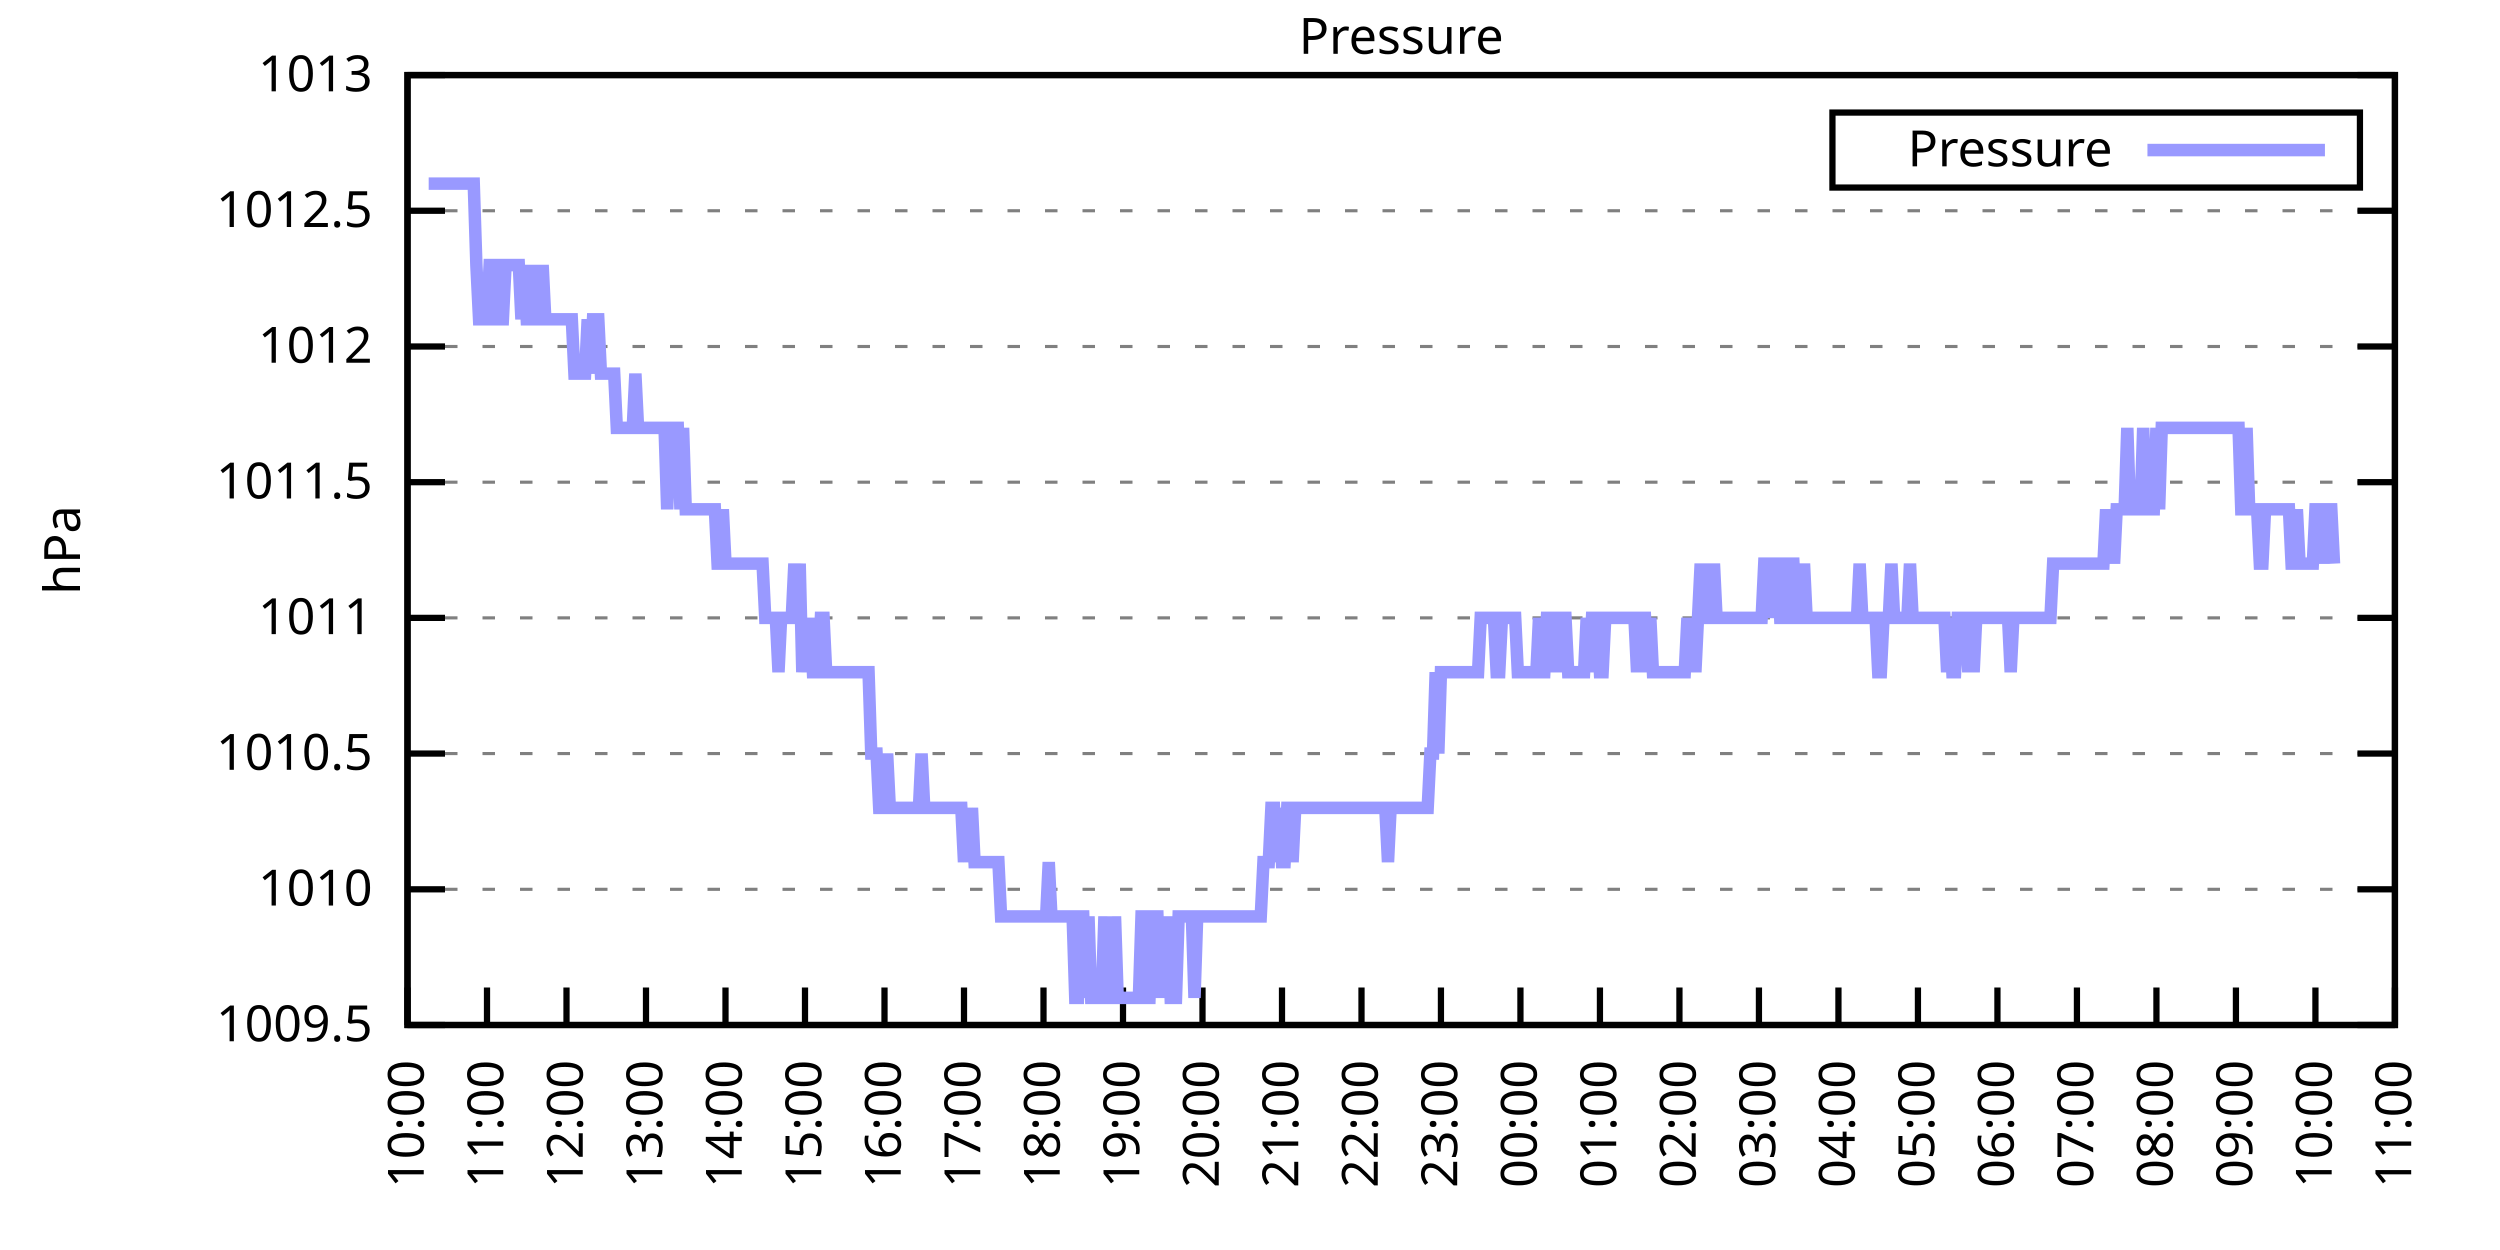
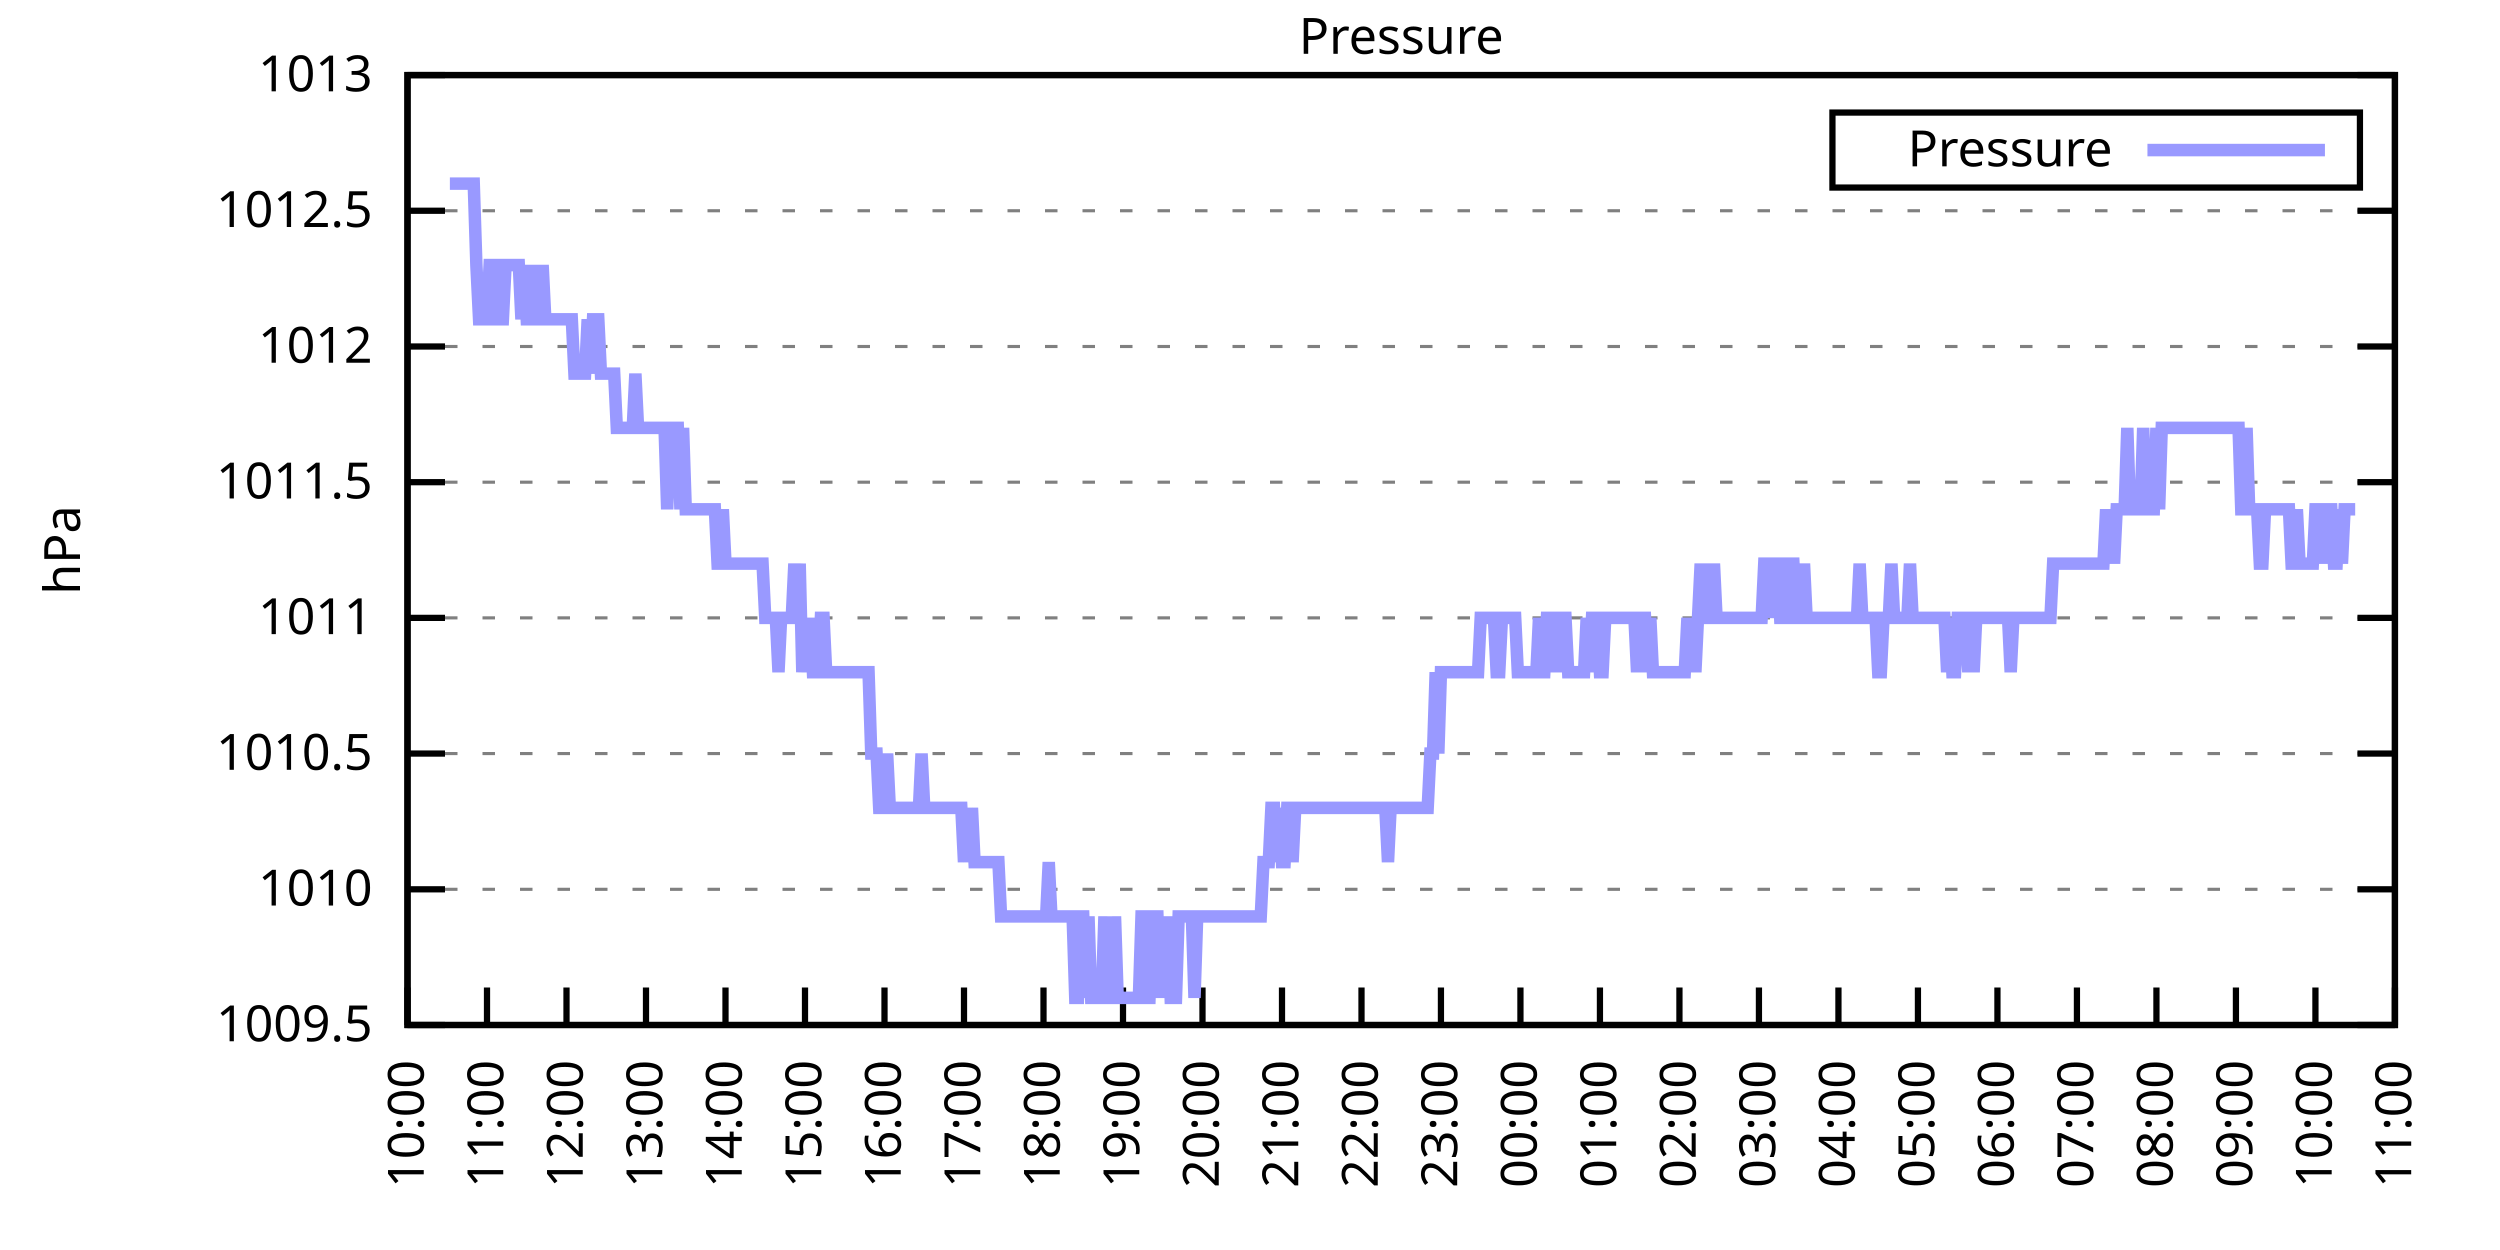
<svg xmlns="http://www.w3.org/2000/svg" xmlns:xlink="http://www.w3.org/1999/xlink" width="400" height="200" viewBox="0 0 400 200">
  <g id="gnuplot_canvas">
    <rect x="0" y="0" width="400" height="200" fill="none" />
    <defs>
      <circle id="gpDot" r="0.5" stroke-width="0.5" stroke="currentColor" />
      <path id="gpPt0" stroke-width="0.333" stroke="currentColor" d="M-1,0 h2 M0,-1 v2" />
      <path id="gpPt1" stroke-width="0.333" stroke="currentColor" d="M-1,-1 L1,1 M1,-1 L-1,1" />
      <path id="gpPt2" stroke-width="0.333" stroke="currentColor" d="M-1,0 L1,0 M0,-1 L0,1 M-1,-1 L1,1 M-1,1 L1,-1" />
      <rect id="gpPt3" stroke-width="0.333" stroke="currentColor" x="-1" y="-1" width="2" height="2" />
      <rect id="gpPt4" stroke-width="0.333" stroke="currentColor" fill="currentColor" x="-1" y="-1" width="2" height="2" />
      <circle id="gpPt5" stroke-width="0.333" stroke="currentColor" cx="0" cy="0" r="1" />
      <use xlink:href="#gpPt5" id="gpPt6" fill="currentColor" stroke="none" />
      <path id="gpPt7" stroke-width="0.333" stroke="currentColor" d="M0,-1.33 L-1.33,0.67 L1.33,0.67 z" />
      <use xlink:href="#gpPt7" id="gpPt8" fill="currentColor" stroke="none" />
      <use xlink:href="#gpPt7" id="gpPt9" stroke="currentColor" transform="rotate(180)" />
      <use xlink:href="#gpPt9" id="gpPt10" fill="currentColor" stroke="none" />
      <use xlink:href="#gpPt3" id="gpPt11" stroke="currentColor" transform="rotate(45)" />
      <use xlink:href="#gpPt11" id="gpPt12" fill="currentColor" stroke="none" />
      <path id="gpPt13" stroke-width="0.333" stroke="currentColor" d="M0,1.330 L1.265,0.411 L0.782,-1.067 L-0.782,-1.076 L-1.265,0.411 z" />
      <use xlink:href="#gpPt13" id="gpPt14" fill="currentColor" stroke="none" />
      <filter id="textbox" filterUnits="objectBoundingBox" x="0" y="0" height="1" width="1">
        <feFlood flood-color="white" flood-opacity="1" result="bgnd" />
        <feComposite in="SourceGraphic" in2="bgnd" operator="atop" />
      </filter>
      <filter id="greybox" filterUnits="objectBoundingBox" x="0" y="0" height="1" width="1">
        <feFlood flood-color="lightgrey" flood-opacity="1" result="grey" />
        <feComposite in="SourceGraphic" in2="grey" operator="atop" />
      </filter>
    </defs>
    <g fill="none" color="white" stroke="currentColor" stroke-width="1.00" stroke-linecap="butt" stroke-linejoin="miter">
</g>
    <g fill="none" color="black" stroke="currentColor" stroke-width="1.00" stroke-linecap="butt" stroke-linejoin="miter">
      <g stroke="none" shape-rendering="crispEdges">
        <polygon fill="rgb(255, 255, 255)" points="65.20,164.00 383.18,164.00 383.18,12.02 65.20,12.02 " />
      </g>
    </g>
    <g fill="none" color="black" stroke="currentColor" stroke-width="1.00" stroke-linecap="butt" stroke-linejoin="miter">
</g>
    <g fill="none" color="black" stroke="black" stroke-width="0.50" stroke-linecap="butt" stroke-linejoin="miter">
</g>
    <g fill="none" color="gray" stroke="currentColor" stroke-width="0.50" stroke-linecap="butt" stroke-linejoin="miter">
      <path stroke="gray" stroke-dasharray="2,4" class="gridline" d="M65.20,164.00 L383.19,164.00  " />
    </g>
    <g fill="none" color="gray" stroke="gray" stroke-width="1.00" stroke-linecap="butt" stroke-linejoin="miter">
</g>
    <g fill="none" color="black" stroke="currentColor" stroke-width="1.00" stroke-linecap="butt" stroke-linejoin="miter">
      <path stroke="black" d="M65.20,164.00 L71.20,164.00 M383.19,164.00 L377.19,164.00  " />
      <g transform="translate(59.60,166.60)" stroke="none" fill="black" font-family="Sans" font-size="8.00" text-anchor="end">
        <text>
          <tspan font-family="Sans"> 1009.5</tspan>
        </text>
      </g>
    </g>
    <g fill="none" color="black" stroke="currentColor" stroke-width="1.00" stroke-linecap="butt" stroke-linejoin="miter">
</g>
    <g fill="none" color="black" stroke="black" stroke-width="0.50" stroke-linecap="butt" stroke-linejoin="miter">
</g>
    <g fill="none" color="gray" stroke="currentColor" stroke-width="0.50" stroke-linecap="butt" stroke-linejoin="miter">
      <path stroke="gray" stroke-dasharray="2,4" class="gridline" d="M65.20,142.29 L383.19,142.29  " />
    </g>
    <g fill="none" color="gray" stroke="gray" stroke-width="1.00" stroke-linecap="butt" stroke-linejoin="miter">
</g>
    <g fill="none" color="black" stroke="currentColor" stroke-width="1.00" stroke-linecap="butt" stroke-linejoin="miter">
      <path stroke="black" d="M65.20,142.29 L71.20,142.29 M383.19,142.29 L377.19,142.29  " />
      <g transform="translate(59.60,144.89)" stroke="none" fill="black" font-family="Sans" font-size="8.00" text-anchor="end">
        <text>
          <tspan font-family="Sans"> 1010</tspan>
        </text>
      </g>
    </g>
    <g fill="none" color="black" stroke="currentColor" stroke-width="1.00" stroke-linecap="butt" stroke-linejoin="miter">
</g>
    <g fill="none" color="black" stroke="black" stroke-width="0.50" stroke-linecap="butt" stroke-linejoin="miter">
</g>
    <g fill="none" color="gray" stroke="currentColor" stroke-width="0.50" stroke-linecap="butt" stroke-linejoin="miter">
      <path stroke="gray" stroke-dasharray="2,4" class="gridline" d="M65.20,120.57 L383.19,120.57  " />
    </g>
    <g fill="none" color="gray" stroke="gray" stroke-width="1.00" stroke-linecap="butt" stroke-linejoin="miter">
</g>
    <g fill="none" color="black" stroke="currentColor" stroke-width="1.00" stroke-linecap="butt" stroke-linejoin="miter">
      <path stroke="black" d="M65.20,120.57 L71.20,120.57 M383.19,120.57 L377.19,120.57  " />
      <g transform="translate(59.60,123.17)" stroke="none" fill="black" font-family="Sans" font-size="8.00" text-anchor="end">
        <text>
          <tspan font-family="Sans"> 1010.5</tspan>
        </text>
      </g>
    </g>
    <g fill="none" color="black" stroke="currentColor" stroke-width="1.00" stroke-linecap="butt" stroke-linejoin="miter">
</g>
    <g fill="none" color="black" stroke="black" stroke-width="0.50" stroke-linecap="butt" stroke-linejoin="miter">
</g>
    <g fill="none" color="gray" stroke="currentColor" stroke-width="0.50" stroke-linecap="butt" stroke-linejoin="miter">
      <path stroke="gray" stroke-dasharray="2,4" class="gridline" d="M65.20,98.86 L383.19,98.86  " />
    </g>
    <g fill="none" color="gray" stroke="gray" stroke-width="1.00" stroke-linecap="butt" stroke-linejoin="miter">
</g>
    <g fill="none" color="black" stroke="currentColor" stroke-width="1.00" stroke-linecap="butt" stroke-linejoin="miter">
      <path stroke="black" d="M65.20,98.86 L71.20,98.86 M383.19,98.86 L377.19,98.86  " />
      <g transform="translate(59.60,101.46)" stroke="none" fill="black" font-family="Sans" font-size="8.00" text-anchor="end">
        <text>
          <tspan font-family="Sans"> 1011</tspan>
        </text>
      </g>
    </g>
    <g fill="none" color="black" stroke="currentColor" stroke-width="1.00" stroke-linecap="butt" stroke-linejoin="miter">
</g>
    <g fill="none" color="black" stroke="black" stroke-width="0.50" stroke-linecap="butt" stroke-linejoin="miter">
</g>
    <g fill="none" color="gray" stroke="currentColor" stroke-width="0.50" stroke-linecap="butt" stroke-linejoin="miter">
      <path stroke="gray" stroke-dasharray="2,4" class="gridline" d="M65.20,77.15 L383.19,77.15  " />
    </g>
    <g fill="none" color="gray" stroke="gray" stroke-width="1.00" stroke-linecap="butt" stroke-linejoin="miter">
</g>
    <g fill="none" color="black" stroke="currentColor" stroke-width="1.00" stroke-linecap="butt" stroke-linejoin="miter">
      <path stroke="black" d="M65.20,77.15 L71.20,77.15 M383.19,77.15 L377.19,77.15  " />
      <g transform="translate(59.60,79.75)" stroke="none" fill="black" font-family="Sans" font-size="8.00" text-anchor="end">
        <text>
          <tspan font-family="Sans"> 1011.5</tspan>
        </text>
      </g>
    </g>
    <g fill="none" color="black" stroke="currentColor" stroke-width="1.00" stroke-linecap="butt" stroke-linejoin="miter">
</g>
    <g fill="none" color="black" stroke="black" stroke-width="0.50" stroke-linecap="butt" stroke-linejoin="miter">
</g>
    <g fill="none" color="gray" stroke="currentColor" stroke-width="0.50" stroke-linecap="butt" stroke-linejoin="miter">
      <path stroke="gray" stroke-dasharray="2,4" class="gridline" d="M65.20,55.44 L383.19,55.44  " />
    </g>
    <g fill="none" color="gray" stroke="gray" stroke-width="1.00" stroke-linecap="butt" stroke-linejoin="miter">
</g>
    <g fill="none" color="black" stroke="currentColor" stroke-width="1.00" stroke-linecap="butt" stroke-linejoin="miter">
      <path stroke="black" d="M65.20,55.44 L71.20,55.44 M383.19,55.44 L377.19,55.44  " />
      <g transform="translate(59.60,58.04)" stroke="none" fill="black" font-family="Sans" font-size="8.00" text-anchor="end">
        <text>
          <tspan font-family="Sans"> 1012</tspan>
        </text>
      </g>
    </g>
    <g fill="none" color="black" stroke="currentColor" stroke-width="1.00" stroke-linecap="butt" stroke-linejoin="miter">
</g>
    <g fill="none" color="black" stroke="black" stroke-width="0.50" stroke-linecap="butt" stroke-linejoin="miter">
</g>
    <g fill="none" color="gray" stroke="currentColor" stroke-width="0.50" stroke-linecap="butt" stroke-linejoin="miter">
      <path stroke="gray" stroke-dasharray="2,4" class="gridline" d="M65.20,33.72 L383.19,33.72  " />
    </g>
    <g fill="none" color="gray" stroke="gray" stroke-width="1.00" stroke-linecap="butt" stroke-linejoin="miter">
</g>
    <g fill="none" color="black" stroke="currentColor" stroke-width="1.00" stroke-linecap="butt" stroke-linejoin="miter">
      <path stroke="black" d="M65.20,33.72 L71.20,33.72 M383.19,33.72 L377.19,33.72  " />
      <g transform="translate(59.60,36.32)" stroke="none" fill="black" font-family="Sans" font-size="8.00" text-anchor="end">
        <text>
          <tspan font-family="Sans"> 1012.5</tspan>
        </text>
      </g>
    </g>
    <g fill="none" color="black" stroke="currentColor" stroke-width="1.00" stroke-linecap="butt" stroke-linejoin="miter">
</g>
    <g fill="none" color="black" stroke="black" stroke-width="0.50" stroke-linecap="butt" stroke-linejoin="miter">
</g>
    <g fill="none" color="gray" stroke="currentColor" stroke-width="0.50" stroke-linecap="butt" stroke-linejoin="miter">
      <path stroke="gray" stroke-dasharray="2,4" class="gridline" d="M65.20,12.01 L383.19,12.01  " />
    </g>
    <g fill="none" color="gray" stroke="gray" stroke-width="1.00" stroke-linecap="butt" stroke-linejoin="miter">
</g>
    <g fill="none" color="black" stroke="currentColor" stroke-width="1.00" stroke-linecap="butt" stroke-linejoin="miter">
      <path stroke="black" d="M65.20,12.01 L71.20,12.01 M383.19,12.01 L377.19,12.01  " />
      <g transform="translate(59.60,14.61)" stroke="none" fill="black" font-family="Sans" font-size="8.00" text-anchor="end">
        <text>
          <tspan font-family="Sans"> 1013</tspan>
        </text>
      </g>
    </g>
    <g fill="none" color="black" stroke="currentColor" stroke-width="1.00" stroke-linecap="butt" stroke-linejoin="miter">
      <path stroke="black" d="M65.20,164.00 L65.20,158.00  " />
      <g transform="translate(67.80,169.60) rotate(270.00)" stroke="none" fill="black" font-family="Sans" font-size="8.00" text-anchor="end">
        <text>
          <tspan font-family="Sans">10:00</tspan>
        </text>
      </g>
    </g>
    <g fill="none" color="black" stroke="currentColor" stroke-width="1.00" stroke-linecap="butt" stroke-linejoin="miter">
      <path stroke="black" d="M77.92,164.00 L77.92,158.00  " />
      <g transform="translate(80.52,169.60) rotate(270.00)" stroke="none" fill="black" font-family="Sans" font-size="8.00" text-anchor="end">
        <text>
          <tspan font-family="Sans">11:00</tspan>
        </text>
      </g>
    </g>
    <g fill="none" color="black" stroke="currentColor" stroke-width="1.00" stroke-linecap="butt" stroke-linejoin="miter">
      <path stroke="black" d="M90.64,164.00 L90.64,158.00  " />
      <g transform="translate(93.24,169.60) rotate(270.00)" stroke="none" fill="black" font-family="Sans" font-size="8.00" text-anchor="end">
        <text>
          <tspan font-family="Sans">12:00</tspan>
        </text>
      </g>
    </g>
    <g fill="none" color="black" stroke="currentColor" stroke-width="1.00" stroke-linecap="butt" stroke-linejoin="miter">
      <path stroke="black" d="M103.36,164.00 L103.36,158.00  " />
      <g transform="translate(105.96,169.60) rotate(270.00)" stroke="none" fill="black" font-family="Sans" font-size="8.00" text-anchor="end">
        <text>
          <tspan font-family="Sans">13:00</tspan>
        </text>
      </g>
    </g>
    <g fill="none" color="black" stroke="currentColor" stroke-width="1.00" stroke-linecap="butt" stroke-linejoin="miter">
      <path stroke="black" d="M116.08,164.00 L116.08,158.00  " />
      <g transform="translate(118.68,169.60) rotate(270.00)" stroke="none" fill="black" font-family="Sans" font-size="8.00" text-anchor="end">
        <text>
          <tspan font-family="Sans">14:00</tspan>
        </text>
      </g>
    </g>
    <g fill="none" color="black" stroke="currentColor" stroke-width="1.00" stroke-linecap="butt" stroke-linejoin="miter">
      <path stroke="black" d="M128.80,164.00 L128.80,158.00  " />
      <g transform="translate(131.40,169.60) rotate(270.00)" stroke="none" fill="black" font-family="Sans" font-size="8.00" text-anchor="end">
        <text>
          <tspan font-family="Sans">15:00</tspan>
        </text>
      </g>
    </g>
    <g fill="none" color="black" stroke="currentColor" stroke-width="1.00" stroke-linecap="butt" stroke-linejoin="miter">
      <path stroke="black" d="M141.52,164.00 L141.52,158.00  " />
      <g transform="translate(144.12,169.60) rotate(270.00)" stroke="none" fill="black" font-family="Sans" font-size="8.00" text-anchor="end">
        <text>
          <tspan font-family="Sans">16:00</tspan>
        </text>
      </g>
    </g>
    <g fill="none" color="black" stroke="currentColor" stroke-width="1.00" stroke-linecap="butt" stroke-linejoin="miter">
      <path stroke="black" d="M154.24,164.00 L154.24,158.00  " />
      <g transform="translate(156.84,169.60) rotate(270.00)" stroke="none" fill="black" font-family="Sans" font-size="8.00" text-anchor="end">
        <text>
          <tspan font-family="Sans">17:00</tspan>
        </text>
      </g>
    </g>
    <g fill="none" color="black" stroke="currentColor" stroke-width="1.00" stroke-linecap="butt" stroke-linejoin="miter">
      <path stroke="black" d="M166.96,164.00 L166.96,158.00  " />
      <g transform="translate(169.56,169.60) rotate(270.00)" stroke="none" fill="black" font-family="Sans" font-size="8.00" text-anchor="end">
        <text>
          <tspan font-family="Sans">18:00</tspan>
        </text>
      </g>
    </g>
    <g fill="none" color="black" stroke="currentColor" stroke-width="1.00" stroke-linecap="butt" stroke-linejoin="miter">
      <path stroke="black" d="M179.68,164.00 L179.68,158.00  " />
      <g transform="translate(182.28,169.60) rotate(270.00)" stroke="none" fill="black" font-family="Sans" font-size="8.00" text-anchor="end">
        <text>
          <tspan font-family="Sans">19:00</tspan>
        </text>
      </g>
    </g>
    <g fill="none" color="black" stroke="currentColor" stroke-width="1.00" stroke-linecap="butt" stroke-linejoin="miter">
      <path stroke="black" d="M192.40,164.00 L192.40,158.00  " />
      <g transform="translate(195.00,169.60) rotate(270.00)" stroke="none" fill="black" font-family="Sans" font-size="8.00" text-anchor="end">
        <text>
          <tspan font-family="Sans">20:00</tspan>
        </text>
      </g>
    </g>
    <g fill="none" color="black" stroke="currentColor" stroke-width="1.00" stroke-linecap="butt" stroke-linejoin="miter">
      <path stroke="black" d="M205.12,164.00 L205.12,158.00  " />
      <g transform="translate(207.72,169.60) rotate(270.00)" stroke="none" fill="black" font-family="Sans" font-size="8.00" text-anchor="end">
        <text>
          <tspan font-family="Sans">21:00</tspan>
        </text>
      </g>
    </g>
    <g fill="none" color="black" stroke="currentColor" stroke-width="1.00" stroke-linecap="butt" stroke-linejoin="miter">
      <path stroke="black" d="M217.84,164.00 L217.84,158.00  " />
      <g transform="translate(220.44,169.60) rotate(270.00)" stroke="none" fill="black" font-family="Sans" font-size="8.00" text-anchor="end">
        <text>
          <tspan font-family="Sans">22:00</tspan>
        </text>
      </g>
    </g>
    <g fill="none" color="black" stroke="currentColor" stroke-width="1.00" stroke-linecap="butt" stroke-linejoin="miter">
      <path stroke="black" d="M230.55,164.00 L230.55,158.00  " />
      <g transform="translate(233.15,169.60) rotate(270.00)" stroke="none" fill="black" font-family="Sans" font-size="8.00" text-anchor="end">
        <text>
          <tspan font-family="Sans">23:00</tspan>
        </text>
      </g>
    </g>
    <g fill="none" color="black" stroke="currentColor" stroke-width="1.00" stroke-linecap="butt" stroke-linejoin="miter">
      <path stroke="black" d="M243.27,164.00 L243.27,158.00  " />
      <g transform="translate(245.87,169.60) rotate(270.00)" stroke="none" fill="black" font-family="Sans" font-size="8.00" text-anchor="end">
        <text>
          <tspan font-family="Sans">00:00</tspan>
        </text>
      </g>
    </g>
    <g fill="none" color="black" stroke="currentColor" stroke-width="1.00" stroke-linecap="butt" stroke-linejoin="miter">
      <path stroke="black" d="M255.99,164.00 L255.99,158.00  " />
      <g transform="translate(258.59,169.60) rotate(270.00)" stroke="none" fill="black" font-family="Sans" font-size="8.00" text-anchor="end">
        <text>
          <tspan font-family="Sans">01:00</tspan>
        </text>
      </g>
    </g>
    <g fill="none" color="black" stroke="currentColor" stroke-width="1.00" stroke-linecap="butt" stroke-linejoin="miter">
      <path stroke="black" d="M268.71,164.00 L268.71,158.00  " />
      <g transform="translate(271.31,169.60) rotate(270.00)" stroke="none" fill="black" font-family="Sans" font-size="8.00" text-anchor="end">
        <text>
          <tspan font-family="Sans">02:00</tspan>
        </text>
      </g>
    </g>
    <g fill="none" color="black" stroke="currentColor" stroke-width="1.00" stroke-linecap="butt" stroke-linejoin="miter">
      <path stroke="black" d="M281.43,164.00 L281.43,158.00  " />
      <g transform="translate(284.03,169.60) rotate(270.00)" stroke="none" fill="black" font-family="Sans" font-size="8.00" text-anchor="end">
        <text>
          <tspan font-family="Sans">03:00</tspan>
        </text>
      </g>
    </g>
    <g fill="none" color="black" stroke="currentColor" stroke-width="1.00" stroke-linecap="butt" stroke-linejoin="miter">
      <path stroke="black" d="M294.15,164.00 L294.15,158.00  " />
      <g transform="translate(296.75,169.60) rotate(270.00)" stroke="none" fill="black" font-family="Sans" font-size="8.00" text-anchor="end">
        <text>
          <tspan font-family="Sans">04:00</tspan>
        </text>
      </g>
    </g>
    <g fill="none" color="black" stroke="currentColor" stroke-width="1.00" stroke-linecap="butt" stroke-linejoin="miter">
      <path stroke="black" d="M306.87,164.00 L306.87,158.00  " />
      <g transform="translate(309.47,169.60) rotate(270.00)" stroke="none" fill="black" font-family="Sans" font-size="8.00" text-anchor="end">
        <text>
          <tspan font-family="Sans">05:00</tspan>
        </text>
      </g>
    </g>
    <g fill="none" color="black" stroke="currentColor" stroke-width="1.00" stroke-linecap="butt" stroke-linejoin="miter">
      <path stroke="black" d="M319.59,164.00 L319.59,158.00  " />
      <g transform="translate(322.19,169.60) rotate(270.00)" stroke="none" fill="black" font-family="Sans" font-size="8.00" text-anchor="end">
        <text>
          <tspan font-family="Sans">06:00</tspan>
        </text>
      </g>
    </g>
    <g fill="none" color="black" stroke="currentColor" stroke-width="1.00" stroke-linecap="butt" stroke-linejoin="miter">
      <path stroke="black" d="M332.31,164.00 L332.31,158.00  " />
      <g transform="translate(334.91,169.60) rotate(270.00)" stroke="none" fill="black" font-family="Sans" font-size="8.00" text-anchor="end">
        <text>
          <tspan font-family="Sans">07:00</tspan>
        </text>
      </g>
    </g>
    <g fill="none" color="black" stroke="currentColor" stroke-width="1.00" stroke-linecap="butt" stroke-linejoin="miter">
      <path stroke="black" d="M345.03,164.00 L345.03,158.00  " />
      <g transform="translate(347.63,169.60) rotate(270.00)" stroke="none" fill="black" font-family="Sans" font-size="8.00" text-anchor="end">
        <text>
          <tspan font-family="Sans">08:00</tspan>
        </text>
      </g>
    </g>
    <g fill="none" color="black" stroke="currentColor" stroke-width="1.00" stroke-linecap="butt" stroke-linejoin="miter">
      <path stroke="black" d="M357.75,164.00 L357.75,158.00  " />
      <g transform="translate(360.35,169.60) rotate(270.00)" stroke="none" fill="black" font-family="Sans" font-size="8.00" text-anchor="end">
        <text>
          <tspan font-family="Sans">09:00</tspan>
        </text>
      </g>
    </g>
    <g fill="none" color="black" stroke="currentColor" stroke-width="1.00" stroke-linecap="butt" stroke-linejoin="miter">
      <path stroke="black" d="M370.47,164.00 L370.47,158.00  " />
      <g transform="translate(373.07,169.60) rotate(270.00)" stroke="none" fill="black" font-family="Sans" font-size="8.00" text-anchor="end">
        <text>
          <tspan font-family="Sans">10:00</tspan>
        </text>
      </g>
    </g>
    <g fill="none" color="black" stroke="currentColor" stroke-width="1.00" stroke-linecap="butt" stroke-linejoin="miter">
      <path stroke="black" d="M383.19,164.00 L383.19,158.00  " />
      <g transform="translate(385.79,169.60) rotate(270.00)" stroke="none" fill="black" font-family="Sans" font-size="8.00" text-anchor="end">
        <text>
          <tspan font-family="Sans">11:00</tspan>
        </text>
      </g>
    </g>
    <g fill="none" color="black" stroke="currentColor" stroke-width="1.00" stroke-linecap="butt" stroke-linejoin="miter">
</g>
    <g fill="none" color="black" stroke="currentColor" stroke-width="1.00" stroke-linecap="butt" stroke-linejoin="miter">
      <path stroke="black" d="M65.20,12.01 L65.20,164.00 L383.19,164.00 L383.19,12.01 L65.20,12.01 Z  " />
    </g>
    <g fill="none" color="black" stroke="currentColor" stroke-width="1.00" stroke-linecap="butt" stroke-linejoin="miter">
</g>
    <g fill="none" color="black" stroke="currentColor" stroke-width="1.00" stroke-linecap="butt" stroke-linejoin="miter">
      <path stroke="black" d="M293.19,30.01 L293.19,18.01 L377.59,18.01 L377.59,30.01 L293.19,30.01 Z  " />
    </g>
    <g id="Pressure_plot_1">
      <g fill="none" color="white" stroke="black" stroke-width="2.00" stroke-linecap="butt" stroke-linejoin="miter">
</g>
      <g fill="none" color="black" stroke="currentColor" stroke-width="2.00" stroke-linecap="butt" stroke-linejoin="miter">
        <g transform="translate(337.99,26.61)" stroke="none" fill="black" font-family="Sans" font-size="8.00" text-anchor="end">
          <text>
            <tspan font-family="Sans">Pressure</tspan>
          </text>
        </g>
      </g>
      <g fill="none" color="black" stroke="currentColor" stroke-width="2.00" stroke-linecap="butt" stroke-linejoin="miter">
-         <path stroke="rgb(153, 153, 255)" d="M343.59,24.01 L371.99,24.01 M68.59,29.38 L69.02,29.38 L69.44,29.38 L69.86,29.38 L70.29,29.38 L70.71,29.38   L71.14,29.38 L71.56,29.38 L71.98,29.38 L72.41,29.38 L72.83,29.38 L73.26,29.38 L73.68,29.38 L74.10,29.38   L74.53,29.38 L74.95,29.38 L75.38,29.38 L75.80,29.38 L76.22,42.41 L76.65,51.09 L77.07,51.09 L77.50,51.09   L77.92,51.09 L78.34,42.41 L78.77,42.41 L79.19,42.41 L79.62,51.09 L80.04,51.09 L80.46,51.09 L80.89,42.41   L81.31,42.41 L81.74,42.41 L82.16,42.41 L82.58,42.41 L83.01,42.41 L83.43,51.09 L83.86,42.41 L84.28,51.09   L84.70,51.09 L85.13,42.41 L85.55,51.09 L85.98,51.09 L86.40,51.09 L86.82,42.41 L87.25,51.09 L87.67,51.09   L88.10,51.09 L88.52,51.09 L88.94,51.09 L89.37,51.09 L89.79,51.09 L90.22,51.09 L90.64,51.09 L91.06,51.09   L91.49,51.09 L91.91,59.78 L92.34,59.78 L92.76,59.78 L93.18,59.78 L93.61,59.78 L94.03,51.09 L94.46,59.78   L94.88,51.09 L95.30,51.09 L95.73,51.09 L96.15,59.78 L96.58,59.78 L97.00,59.78 L97.42,59.78 L97.85,59.78   L98.27,59.78 L98.69,68.46 L99.12,68.46 L99.54,68.46 L99.97,68.46 L100.39,68.46 L100.81,68.46 L101.24,68.46   L101.66,59.78 L102.09,68.46 L102.51,68.46 L102.93,68.46 L103.36,68.46 L103.78,68.46 L104.21,68.46 L104.63,68.46   L105.05,68.46 L105.48,68.46 L105.90,68.46 L106.33,68.46 L106.75,81.49 L107.17,68.46 L107.60,68.46 L108.02,68.46   L108.45,68.46 L108.87,81.49 L109.29,68.46 L109.72,81.49 L110.14,81.49 L110.57,81.49 L110.99,81.49 L111.41,81.49   L111.84,81.49 L112.26,81.49 L112.69,81.49 L113.11,81.49 L113.53,81.49 L113.96,81.49 L114.38,81.49 L114.81,90.18   L115.23,90.18 L115.65,81.49 L116.08,90.18 L116.50,90.18 L116.93,90.18 L117.35,90.18 L117.77,90.18 L118.20,90.18   L118.62,90.18 L119.05,90.18 L119.47,90.18 L119.89,90.18 L120.32,90.18 L120.74,90.18 L121.17,90.18 L121.59,90.18   L122.01,90.18 L122.44,98.86 L122.86,98.86 L123.29,98.86 L123.71,98.86 L124.13,98.86 L124.56,107.55 L124.98,98.86   L125.41,98.86 L125.83,98.86 L126.25,98.86 L126.68,98.86 L127.10,90.18 L127.53,98.86 L127.95,90.18 L128.37,107.55   L128.80,98.86 L129.22,107.55 L129.65,98.86 L130.07,107.55 L130.49,107.55 L130.92,107.55 L131.34,98.86 L131.77,98.86   L132.19,107.55 L132.61,107.55 L133.04,107.55 L133.46,107.55 L133.89,107.55 L134.31,107.55 L134.73,107.55 L135.16,107.55   L135.58,107.55 L136.01,107.55 L136.43,107.55 L136.85,107.55 L137.28,107.55 L137.70,107.55 L138.13,107.55 L138.55,107.55   L138.97,107.55 L139.40,120.57 L139.82,120.57 L140.25,120.57 L140.67,129.26 L141.09,129.26 L141.52,129.26 L141.94,120.57   L142.37,129.26 L142.79,129.26 L143.21,129.26 L143.64,129.26 L144.06,129.26 L144.49,129.26 L144.91,129.26 L145.33,129.26   L145.76,129.26 L146.18,129.26 L146.61,129.26 L147.03,129.26 L147.45,120.57 L147.88,129.26 L148.30,129.26 L148.73,129.26   L149.15,129.26 L149.57,129.26 L150.00,129.26 L150.42,129.26 L150.85,129.26 L151.27,129.26 L151.69,129.26 L152.12,129.26   L152.54,129.26 L152.97,129.26 L153.39,129.26 L153.81,129.26 L154.24,137.94 L154.66,129.26 L155.09,137.94 L155.51,129.26   L155.93,137.94 L156.36,137.94 L156.78,137.94 L157.21,137.94 L157.63,137.94 L158.05,137.94 L158.48,137.94 L158.90,137.94   L159.33,137.94 L159.75,137.94 L160.17,146.63 L160.60,146.63 L161.02,146.63 L161.44,146.63 L161.87,146.63 L162.29,146.63   L162.72,146.63 L163.14,146.63 L163.56,146.63 L163.99,146.63 L164.41,146.63 L164.84,146.63 L165.26,146.63 L165.68,146.63   L166.11,146.63 L166.53,146.63 L166.96,146.63 L167.38,146.63 L167.80,137.94 L168.23,146.63 L168.65,146.63 L169.08,146.63   L169.50,146.63 L169.92,146.63 L170.35,146.63 L170.77,146.63 L171.62,146.63 L172.04,159.66 L172.47,159.66 L172.89,146.63   L173.32,146.63 L173.74,159.66 L174.16,146.63 L174.59,159.66 L175.01,159.66 L175.44,159.66 L175.86,159.66 L176.28,159.66   L176.71,146.63 L177.13,159.66 L177.56,159.66 L177.98,159.66 L178.40,146.63 L178.83,159.66 L179.25,159.66 L179.68,159.66   L180.10,159.66 L180.52,159.66 L180.95,159.66 L181.37,159.66 L181.80,159.66 L182.22,159.66 L182.64,146.63 L183.07,146.63   L183.49,159.66 L183.92,159.66 L184.34,146.63 L184.76,146.63 L185.19,146.63 L185.61,159.66 L186.04,146.63 L186.46,159.66   L186.88,146.63 L187.31,159.66 L187.73,159.66 L188.16,159.66 L188.58,146.63 L189.00,146.63 L189.43,146.63 L189.85,146.63   L190.28,146.63 L190.70,146.63 L191.12,159.66 L191.55,146.63 L191.97,146.63 L192.40,146.63 L192.82,146.63 L193.24,146.63   L193.67,146.63 L194.09,146.63 L194.52,146.63 L194.94,146.63 L195.36,146.63 L195.79,146.63 L196.21,146.63 L196.64,146.63   L197.06,146.63 L197.48,146.63 L197.91,146.63 L198.33,146.63 L198.76,146.63 L199.18,146.63 L199.60,146.63 L200.03,146.63   L200.45,146.63 L200.88,146.63 L201.30,146.63 L201.72,146.63 L202.15,137.94 L202.57,137.94 L203.00,137.94 L203.42,129.26   L203.84,129.26 L204.27,137.94 L204.69,129.26 L205.12,137.94 L205.54,137.94 L205.96,129.26 L206.39,129.26 L206.81,137.94   L207.24,129.26 L207.66,129.26 L208.08,129.26 L208.51,129.26 L208.93,129.26 L209.36,129.26 L209.78,129.26 L210.20,129.26   L210.63,129.26 L211.05,129.26 L211.48,129.26 L211.90,129.26 L212.32,129.26 L212.75,129.26 L213.17,129.26 L213.60,129.26   L214.02,129.26 L214.44,129.26 L214.87,129.26 L215.29,129.26 L215.72,129.26 L216.14,129.26 L216.56,129.26 L216.99,129.26   L217.41,129.26 L217.84,129.26 L218.26,129.26 L218.68,129.26 L219.11,129.26 L219.53,129.26 L219.96,129.26 L220.38,129.26   L220.80,129.26 L221.23,129.26 L221.65,129.26 L222.08,137.94 L222.50,129.26 L222.92,129.26 L223.35,129.26 L223.77,129.26   L224.20,129.26 L224.62,129.26 L225.04,129.26 L225.47,129.26 L225.89,129.26 L226.31,129.26 L226.74,129.26 L227.16,129.26   L227.59,129.26 L228.01,129.26 L228.43,129.26 L228.86,120.57 L229.28,120.57 L229.71,107.55 L230.13,120.57 L230.55,107.55   L230.98,107.55 L231.40,107.55 L231.83,107.55 L232.25,107.55 L232.67,107.55 L233.10,107.55 L233.52,107.55 L233.95,107.55   L234.37,107.55 L234.79,107.55 L235.22,107.55 L235.64,107.55 L236.07,107.55 L236.49,107.55 L236.91,98.86 L237.34,98.86   L237.76,98.86 L238.19,98.86 L238.61,98.86 L239.03,98.86 L239.46,107.55 L239.88,107.55 L240.31,98.86 L240.73,98.86   L241.15,98.86 L241.58,98.86 L242.00,98.86 L242.43,98.86 L242.85,107.55 L243.27,107.55 L243.70,107.55 L244.12,107.55   L244.55,107.55 L244.97,107.55 L245.39,107.55 L245.82,107.55 L246.24,98.86 L246.67,107.55 L247.09,107.55 L247.51,98.86   L247.94,98.86 L248.36,107.55 L248.79,98.86 L249.21,107.55 L249.63,98.86 L250.06,98.86 L250.48,98.86 L250.91,107.55   L251.33,107.55 L251.75,107.55 L252.18,107.55 L252.60,107.55 L253.03,107.55 L253.45,107.55 L253.87,98.86 L254.30,107.55   L254.72,98.86 L255.15,98.86 L255.57,98.86 L255.99,107.55 L256.42,107.55 L256.84,98.86 L257.27,98.86 L257.69,98.86   L258.11,98.86 L258.54,98.86 L258.96,98.86 L259.39,98.86 L259.81,98.86 L260.23,98.86 L260.66,98.86 L261.08,98.86   L261.51,98.86 L261.93,107.55 L262.35,98.86 L262.78,98.86 L263.20,98.86 L263.63,107.55 L264.05,98.86 L264.47,107.55   L264.90,107.55 L265.32,107.55 L265.75,107.55 L266.17,107.55 L266.59,107.55 L267.02,107.55 L267.44,107.55 L267.87,107.55   L268.29,107.55 L268.71,107.55 L269.14,107.55 L269.56,107.55 L269.99,98.86 L270.41,107.55 L270.83,98.86 L271.26,107.55   L271.68,98.86 L272.11,90.18 L272.53,98.86 L272.95,98.86 L273.38,90.18 L273.80,98.86 L274.23,90.18 L274.65,98.86   L275.07,98.86 L275.50,98.86 L275.92,98.86 L276.35,98.86 L276.77,98.86 L277.19,98.86 L277.62,98.86 L278.04,98.86   L278.47,98.86 L278.89,98.86 L279.31,98.86 L279.74,98.86 L280.16,98.86 L280.59,98.86 L281.01,98.86 L281.43,98.86   L281.86,98.86 L282.28,90.18 L282.71,90.18 L283.13,98.86 L283.55,90.18 L283.98,90.18 L284.40,90.18 L284.83,98.86   L285.25,98.86 L285.67,98.86 L286.10,90.18 L286.52,90.18 L286.95,90.18 L287.37,98.86 L287.79,98.86 L288.22,98.86   L288.64,90.18 L289.06,98.86 L289.49,98.86 L289.91,98.86 L290.34,98.86 L290.76,98.86 L291.18,98.86 L291.61,98.86   L292.03,98.86 L292.46,98.86 L292.88,98.86 L293.30,98.86 L293.73,98.86 L294.15,98.86 L294.58,98.86 L295.00,98.86   L295.42,98.86 L295.85,98.86 L296.27,98.86 L296.70,98.86 L297.12,98.86 L297.54,90.18 L297.97,98.86 L298.39,98.86   L298.82,98.86 L299.24,98.86 L299.66,98.86 L300.09,98.86 L300.51,107.55 L300.94,107.55 L301.36,98.86 L301.78,98.86   L302.21,98.86 L302.63,90.18 L303.06,98.86 L303.48,98.86 L303.90,98.86 L304.33,98.86 L304.75,98.86 L305.18,98.86   L305.60,90.18 L306.02,98.86 L306.45,98.86 L306.87,98.86 L307.30,98.86 L307.72,98.86 L308.14,98.86 L308.57,98.86   L308.99,98.86 L309.42,98.86 L309.84,98.86 L310.26,98.86 L310.69,98.86 L311.11,98.86 L311.54,107.55 L311.96,98.86   L312.38,107.55 L312.81,107.55 L313.23,98.86 L313.66,98.86 L314.08,98.86 L314.50,98.86 L314.93,107.55 L315.35,98.86   L315.78,107.55 L316.20,98.86 L316.62,98.86 L317.05,98.86 L317.47,98.86 L317.90,98.86 L318.32,98.86 L318.74,98.86   L319.17,98.86 L319.59,98.86 L320.02,98.86 L320.44,98.86 L320.86,98.86 L321.29,98.86 L321.71,107.55 L322.14,98.86   L322.56,98.86 L322.98,98.86 L323.41,98.86 L323.83,98.86 L324.26,98.86 L324.68,98.86 L325.10,98.86 L325.53,98.86   L325.95,98.86 L326.38,98.86 L326.80,98.86 L327.22,98.86 L327.65,98.86 L328.07,98.86 L328.50,90.18 L328.92,90.18   L329.34,90.18 L329.77,90.18 L330.19,90.18 L330.62,90.18 L331.04,90.18 L331.46,90.18 L331.89,90.18 L332.31,90.18   L332.74,90.18 L333.16,90.18 L333.58,90.18 L334.01,90.18 L334.43,90.18 L334.86,90.18 L335.28,90.18 L335.70,90.18   L336.13,90.18 L336.55,90.18 L336.98,81.49 L337.40,90.18 L337.82,81.49 L338.25,90.18 L338.67,81.49 L339.10,81.49   L339.52,81.49 L339.94,81.49 L340.37,68.46 L340.79,81.49 L341.22,81.49 L341.64,81.49 L342.06,81.49 L342.49,81.49   L342.91,68.46 L343.34,81.49 L343.76,81.49 L344.18,81.49 L344.61,81.49 L345.03,68.46 L345.46,81.49 L345.88,68.46   L346.30,68.46 L346.73,68.46 L347.15,68.46 L347.58,68.46 L348.00,68.46 L348.42,68.46 L348.85,68.46 L349.27,68.46   L349.70,68.46 L350.12,68.46 L350.54,68.46 L350.97,68.46 L351.39,68.46 L351.81,68.46 L352.24,68.46 L352.66,68.46   L353.09,68.46 L353.51,68.46 L353.93,68.46 L354.36,68.46 L354.78,68.46 L355.21,68.46 L355.63,68.46 L356.05,68.46   L356.48,68.46 L356.90,68.46 L357.33,68.46 L357.75,68.46 L358.17,68.46 L358.60,81.49 L359.02,81.49 L359.45,68.46   L359.87,81.49 L360.29,81.49 L360.72,81.49 L361.14,81.49 L361.57,90.18 L361.99,90.18 L362.41,81.49 L362.84,81.49   L363.26,81.49 L363.69,81.49 L364.11,81.49 L364.53,81.49 L364.96,81.49 L365.38,81.49 L365.81,81.49 L366.23,81.49   L366.65,90.18 L367.08,90.18 L367.50,81.49 L367.93,90.18 L368.35,90.18 L368.77,90.18 L369.20,90.18 L369.62,90.18   L370.05,90.18 L370.47,81.49 L370.89,81.49 L371.32,81.49 L371.74,90.18 L372.17,81.49 L372.59,81.49 L373.01,81.49   L373.44,90.18  " />
+         <path stroke="rgb(153, 153, 255)" d="M343.59,24.01 L371.99,24.01 M71.98,29.38 L72.41,29.38 L72.83,29.38 L73.26,29.38 L73.68,29.38 L74.10,29.38   L74.53,29.38 L74.95,29.38 L75.38,29.38 L75.80,29.38 L76.22,42.41 L76.65,51.09 L77.07,51.09 L77.50,51.09   L77.92,51.09 L78.34,42.41 L78.77,42.41 L79.19,42.41 L79.62,51.09 L80.04,51.09 L80.46,51.09 L80.89,42.41   L81.31,42.41 L81.74,42.41 L82.16,42.41 L82.58,42.41 L83.01,42.41 L83.43,51.09 L83.86,42.41 L84.28,51.09   L84.70,51.09 L85.13,42.41 L85.55,51.09 L85.98,51.09 L86.40,51.09 L86.82,42.41 L87.25,51.09 L87.67,51.09   L88.10,51.09 L88.52,51.09 L88.94,51.09 L89.37,51.09 L89.79,51.09 L90.22,51.09 L90.64,51.09 L91.06,51.09   L91.49,51.09 L91.91,59.78 L92.34,59.78 L92.76,59.78 L93.18,59.78 L93.61,59.78 L94.03,51.09 L94.46,59.78   L94.88,51.09 L95.30,51.09 L95.73,51.09 L96.15,59.78 L96.58,59.78 L97.00,59.78 L97.42,59.78 L97.85,59.78   L98.27,59.78 L98.69,68.46 L99.12,68.46 L99.54,68.46 L99.97,68.46 L100.39,68.46 L100.81,68.46 L101.24,68.46   L101.66,59.78 L102.09,68.46 L102.51,68.46 L102.93,68.46 L103.36,68.46 L103.78,68.46 L104.21,68.46 L104.63,68.46   L105.05,68.46 L105.48,68.46 L105.90,68.46 L106.33,68.46 L106.75,81.49 L107.17,68.46 L107.60,68.46 L108.02,68.46   L108.45,68.46 L108.87,81.49 L109.29,68.46 L109.72,81.49 L110.14,81.49 L110.57,81.49 L110.99,81.49 L111.41,81.49   L111.84,81.49 L112.26,81.49 L112.69,81.49 L113.11,81.49 L113.53,81.49 L113.96,81.49 L114.38,81.49 L114.81,90.18   L115.23,90.18 L115.65,81.49 L116.08,90.18 L116.50,90.18 L116.93,90.18 L117.35,90.18 L117.77,90.18 L118.20,90.18   L118.62,90.18 L119.05,90.18 L119.47,90.18 L119.89,90.18 L120.32,90.18 L120.74,90.18 L121.17,90.18 L121.59,90.18   L122.01,90.18 L122.44,98.86 L122.86,98.86 L123.29,98.86 L123.71,98.86 L124.13,98.86 L124.56,107.55 L124.98,98.86   L125.41,98.86 L125.83,98.86 L126.25,98.86 L126.68,98.86 L127.10,90.18 L127.53,98.86 L127.95,90.18 L128.37,107.55   L128.80,98.86 L129.22,107.55 L129.65,98.86 L130.07,107.55 L130.49,107.55 L130.92,107.55 L131.34,98.86 L131.77,98.86   L132.19,107.55 L132.61,107.55 L133.04,107.55 L133.46,107.55 L133.89,107.55 L134.31,107.55 L134.73,107.55 L135.16,107.55   L135.58,107.55 L136.01,107.55 L136.43,107.55 L136.85,107.55 L137.28,107.55 L137.70,107.55 L138.13,107.55 L138.55,107.55   L138.97,107.55 L139.40,120.57 L139.82,120.57 L140.25,120.57 L140.67,129.26 L141.09,129.26 L141.52,129.26 L141.94,120.57   L142.37,129.26 L142.79,129.26 L143.21,129.26 L143.64,129.26 L144.06,129.26 L144.49,129.26 L144.91,129.26 L145.33,129.26   L145.76,129.26 L146.18,129.26 L146.61,129.26 L147.03,129.26 L147.45,120.57 L147.88,129.26 L148.30,129.26 L148.73,129.26   L149.15,129.26 L149.57,129.26 L150.00,129.26 L150.42,129.26 L150.85,129.26 L151.27,129.26 L151.69,129.26 L152.12,129.26   L152.54,129.26 L152.97,129.26 L153.39,129.26 L153.81,129.26 L154.24,137.94 L154.66,129.26 L155.09,137.94 L155.51,129.26   L155.93,137.94 L156.36,137.94 L156.78,137.94 L157.21,137.94 L157.63,137.94 L158.05,137.94 L158.48,137.94 L158.90,137.94   L159.33,137.94 L159.75,137.94 L160.17,146.63 L160.60,146.63 L161.02,146.63 L161.44,146.63 L161.87,146.63 L162.29,146.63   L162.72,146.63 L163.14,146.63 L163.56,146.63 L163.99,146.63 L164.41,146.63 L164.84,146.63 L165.26,146.63 L165.68,146.63   L166.11,146.63 L166.53,146.63 L166.96,146.63 L167.38,146.63 L167.80,137.94 L168.23,146.63 L168.65,146.63 L169.08,146.63   L169.50,146.63 L169.92,146.63 L170.35,146.63 L170.77,146.63 L171.62,146.63 L172.04,159.66 L172.47,159.66 L172.89,146.63   L173.32,146.63 L173.74,159.66 L174.16,146.63 L174.59,159.66 L175.01,159.66 L175.44,159.66 L175.86,159.66 L176.28,159.66   L176.71,146.63 L177.13,159.66 L177.56,159.66 L177.98,159.66 L178.40,146.63 L178.83,159.66 L179.25,159.66 L179.68,159.66   L180.10,159.66 L180.52,159.66 L180.95,159.66 L181.37,159.66 L181.80,159.66 L182.22,159.66 L182.64,146.63 L183.07,146.63   L183.49,159.66 L183.92,159.66 L184.34,146.63 L184.76,146.63 L185.19,146.63 L185.61,159.66 L186.04,146.63 L186.46,159.66   L186.88,146.63 L187.31,159.66 L187.73,159.66 L188.16,159.66 L188.58,146.63 L189.00,146.63 L189.43,146.63 L189.85,146.63   L190.28,146.63 L190.70,146.63 L191.12,159.66 L191.55,146.63 L191.97,146.63 L192.40,146.63 L192.82,146.63 L193.24,146.63   L193.67,146.63 L194.09,146.63 L194.52,146.63 L194.94,146.63 L195.36,146.63 L195.79,146.63 L196.21,146.63 L196.64,146.63   L197.06,146.63 L197.48,146.63 L197.91,146.63 L198.33,146.63 L198.76,146.63 L199.18,146.63 L199.60,146.63 L200.03,146.63   L200.45,146.63 L200.88,146.63 L201.30,146.63 L201.72,146.63 L202.15,137.94 L202.57,137.94 L203.00,137.94 L203.42,129.26   L203.84,129.26 L204.27,137.94 L204.69,129.26 L205.12,137.94 L205.54,137.94 L205.96,129.26 L206.39,129.26 L206.81,137.94   L207.24,129.26 L207.66,129.26 L208.08,129.26 L208.51,129.26 L208.93,129.26 L209.36,129.26 L209.78,129.26 L210.20,129.26   L210.63,129.26 L211.05,129.26 L211.48,129.26 L211.90,129.26 L212.32,129.26 L212.75,129.26 L213.17,129.26 L213.60,129.26   L214.02,129.26 L214.44,129.26 L214.87,129.26 L215.29,129.26 L215.72,129.26 L216.14,129.26 L216.56,129.26 L216.99,129.26   L217.41,129.26 L217.84,129.26 L218.26,129.26 L218.68,129.26 L219.11,129.26 L219.53,129.26 L219.96,129.26 L220.38,129.26   L220.80,129.26 L221.23,129.26 L221.65,129.26 L222.08,137.94 L222.50,129.26 L222.92,129.26 L223.35,129.26 L223.77,129.26   L224.20,129.26 L224.62,129.26 L225.04,129.26 L225.47,129.26 L225.89,129.26 L226.31,129.26 L226.74,129.26 L227.16,129.26   L227.59,129.26 L228.01,129.26 L228.43,129.26 L228.86,120.57 L229.28,120.57 L229.71,107.55 L230.13,120.57 L230.55,107.55   L230.98,107.55 L231.40,107.55 L231.83,107.55 L232.25,107.55 L232.67,107.55 L233.10,107.55 L233.52,107.55 L233.95,107.55   L234.37,107.55 L234.79,107.55 L235.22,107.55 L235.64,107.55 L236.07,107.55 L236.49,107.55 L236.91,98.86 L237.34,98.86   L237.76,98.86 L238.19,98.86 L238.61,98.86 L239.03,98.86 L239.46,107.55 L239.88,107.55 L240.31,98.86 L240.73,98.86   L241.15,98.86 L241.58,98.86 L242.00,98.86 L242.43,98.86 L242.85,107.55 L243.27,107.55 L243.70,107.55 L244.12,107.55   L244.55,107.55 L244.97,107.55 L245.39,107.55 L245.82,107.55 L246.24,98.86 L246.67,107.55 L247.09,107.55 L247.51,98.86   L247.94,98.86 L248.36,107.55 L248.79,98.86 L249.21,107.55 L249.63,98.86 L250.06,98.86 L250.48,98.86 L250.91,107.55   L251.33,107.55 L251.75,107.55 L252.18,107.55 L252.60,107.55 L253.03,107.55 L253.45,107.55 L253.87,98.86 L254.30,107.55   L254.72,98.86 L255.15,98.86 L255.57,98.86 L255.99,107.55 L256.42,107.55 L256.84,98.86 L257.27,98.86 L257.69,98.86   L258.11,98.86 L258.54,98.86 L258.96,98.86 L259.39,98.86 L259.81,98.86 L260.23,98.86 L260.66,98.86 L261.08,98.86   L261.51,98.86 L261.93,107.55 L262.35,98.86 L262.78,98.86 L263.20,98.86 L263.63,107.55 L264.05,98.86 L264.47,107.55   L264.90,107.55 L265.32,107.55 L265.75,107.55 L266.17,107.55 L266.59,107.55 L267.02,107.55 L267.44,107.55 L267.87,107.55   L268.29,107.55 L268.71,107.55 L269.14,107.55 L269.56,107.55 L269.99,98.86 L270.41,107.55 L270.83,98.86 L271.26,107.55   L271.68,98.86 L272.11,90.18 L272.53,98.86 L272.95,98.86 L273.38,90.18 L273.80,98.86 L274.23,90.18 L274.65,98.86   L275.07,98.86 L275.50,98.86 L275.92,98.86 L276.35,98.86 L276.77,98.86 L277.19,98.86 L277.62,98.86 L278.04,98.86   L278.47,98.86 L278.89,98.86 L279.31,98.86 L279.74,98.86 L280.16,98.86 L280.59,98.86 L281.01,98.86 L281.43,98.86   L281.86,98.86 L282.28,90.18 L282.71,90.18 L283.13,98.86 L283.55,90.18 L283.98,90.18 L284.40,90.18 L284.83,98.86   L285.25,98.86 L285.67,98.86 L286.10,90.18 L286.52,90.18 L286.95,90.18 L287.37,98.86 L287.79,98.86 L288.22,98.86   L288.64,90.18 L289.06,98.86 L289.49,98.86 L289.91,98.86 L290.34,98.86 L290.76,98.86 L291.18,98.86 L291.61,98.86   L292.03,98.86 L292.46,98.86 L292.88,98.86 L293.30,98.86 L293.73,98.86 L294.15,98.86 L294.58,98.86 L295.00,98.86   L295.42,98.86 L295.85,98.86 L296.27,98.86 L296.70,98.86 L297.12,98.86 L297.54,90.18 L297.97,98.86 L298.39,98.86   L298.82,98.86 L299.24,98.86 L299.66,98.86 L300.09,98.86 L300.51,107.55 L300.94,107.55 L301.36,98.86 L301.78,98.86   L302.21,98.86 L302.63,90.18 L303.06,98.86 L303.48,98.86 L303.90,98.86 L304.33,98.86 L304.75,98.86 L305.18,98.86   L305.60,90.18 L306.02,98.86 L306.45,98.86 L306.87,98.86 L307.30,98.86 L307.72,98.86 L308.14,98.86 L308.57,98.86   L308.99,98.86 L309.42,98.86 L309.84,98.86 L310.26,98.86 L310.69,98.86 L311.11,98.86 L311.54,107.55 L311.96,98.86   L312.38,107.55 L312.81,107.55 L313.23,98.86 L313.66,98.86 L314.08,98.86 L314.50,98.86 L314.93,107.55 L315.35,98.86   L315.78,107.55 L316.20,98.86 L316.62,98.86 L317.05,98.86 L317.47,98.86 L317.90,98.86 L318.32,98.86 L318.74,98.86   L319.17,98.86 L319.59,98.86 L320.02,98.86 L320.44,98.86 L320.86,98.86 L321.29,98.86 L321.71,107.55 L322.14,98.86   L322.56,98.86 L322.98,98.86 L323.41,98.86 L323.83,98.86 L324.26,98.86 L324.68,98.86 L325.10,98.86 L325.53,98.86   L325.95,98.86 L326.38,98.86 L326.80,98.86 L327.22,98.86 L327.65,98.86 L328.07,98.86 L328.50,90.18 L328.92,90.18   L329.34,90.18 L329.77,90.18 L330.19,90.18 L330.62,90.18 L331.04,90.18 L331.46,90.18 L331.89,90.18 L332.31,90.18   L332.74,90.18 L333.16,90.18 L333.58,90.18 L334.01,90.18 L334.43,90.18 L334.86,90.18 L335.28,90.18 L335.70,90.18   L336.13,90.18 L336.55,90.18 L336.98,81.49 L337.40,90.18 L337.82,81.49 L338.25,90.18 L338.67,81.49 L339.10,81.49   L339.52,81.49 L339.94,81.49 L340.37,68.46 L340.79,81.49 L341.22,81.49 L341.64,81.49 L342.06,81.49 L342.49,81.49   L342.91,68.46 L343.34,81.49 L343.76,81.49 L344.18,81.49 L344.61,81.49 L345.03,68.46 L345.46,81.49 L345.88,68.46   L346.30,68.46 L346.73,68.46 L347.15,68.46 L347.58,68.46 L348.00,68.46 L348.42,68.46 L348.85,68.46 L349.27,68.46   L349.70,68.46 L350.12,68.46 L350.54,68.46 L350.97,68.46 L351.39,68.46 L351.81,68.46 L352.24,68.46 L352.66,68.46   L353.09,68.46 L353.51,68.46 L353.93,68.46 L354.36,68.46 L354.78,68.46 L355.21,68.46 L355.63,68.46 L356.05,68.46   L356.48,68.46 L356.90,68.46 L357.33,68.46 L357.75,68.46 L358.17,68.46 L358.60,81.49 L359.02,81.49 L359.45,68.46   L359.87,81.49 L360.29,81.49 L360.72,81.49 L361.14,81.49 L361.57,90.18 L361.99,90.18 L362.41,81.49 L362.84,81.49   L363.26,81.49 L363.69,81.49 L364.11,81.49 L364.53,81.49 L364.96,81.49 L365.38,81.49 L365.81,81.49 L366.23,81.49   L366.65,90.18 L367.08,90.18 L367.50,81.49 L367.93,90.18 L368.35,90.18 L368.77,90.18 L369.20,90.18 L369.62,90.18   L370.05,90.18 L370.47,81.49 L370.89,81.49 L371.32,81.49 L371.74,90.18 L372.17,81.49 L372.59,81.49 L373.01,81.49   L373.44,90.18 L373.86,90.18 L374.29,81.49 L374.71,90.18 L375.13,81.49 L375.56,81.49 L375.98,81.49 L376.41,81.49   L376.83,81.49  " />
      </g>
    </g>
    <g fill="none" color="black" stroke="currentColor" stroke-width="2.00" stroke-linecap="butt" stroke-linejoin="miter">
</g>
    <g fill="none" color="black" stroke="black" stroke-width="1.00" stroke-linecap="butt" stroke-linejoin="miter">
</g>
    <g fill="none" color="black" stroke="currentColor" stroke-width="1.00" stroke-linecap="butt" stroke-linejoin="miter">
      <path stroke="black" d="M65.20,12.01 L65.20,164.00 L383.19,164.00 L383.19,12.01 L65.20,12.01 Z  " />
      <g transform="translate(12.80,88.01) rotate(270.00)" stroke="none" fill="black" font-family="Sans" font-size="8.00" text-anchor="middle">
        <text>
          <tspan font-family="Sans">hPa</tspan>
        </text>
      </g>
    </g>
    <g fill="none" color="black" stroke="currentColor" stroke-width="1.00" stroke-linecap="butt" stroke-linejoin="miter">
</g>
    <g fill="none" color="black" stroke="currentColor" stroke-width="1.00" stroke-linecap="butt" stroke-linejoin="miter">
      <g transform="translate(224.19,8.61)" stroke="none" fill="black" font-family="Sans" font-size="8.00" text-anchor="middle">
        <text>
          <tspan font-family="Sans">Pressure</tspan>
        </text>
      </g>
    </g>
    <g fill="none" color="black" stroke="currentColor" stroke-width="1.00" stroke-linecap="butt" stroke-linejoin="miter">
</g>
  </g>
</svg>
